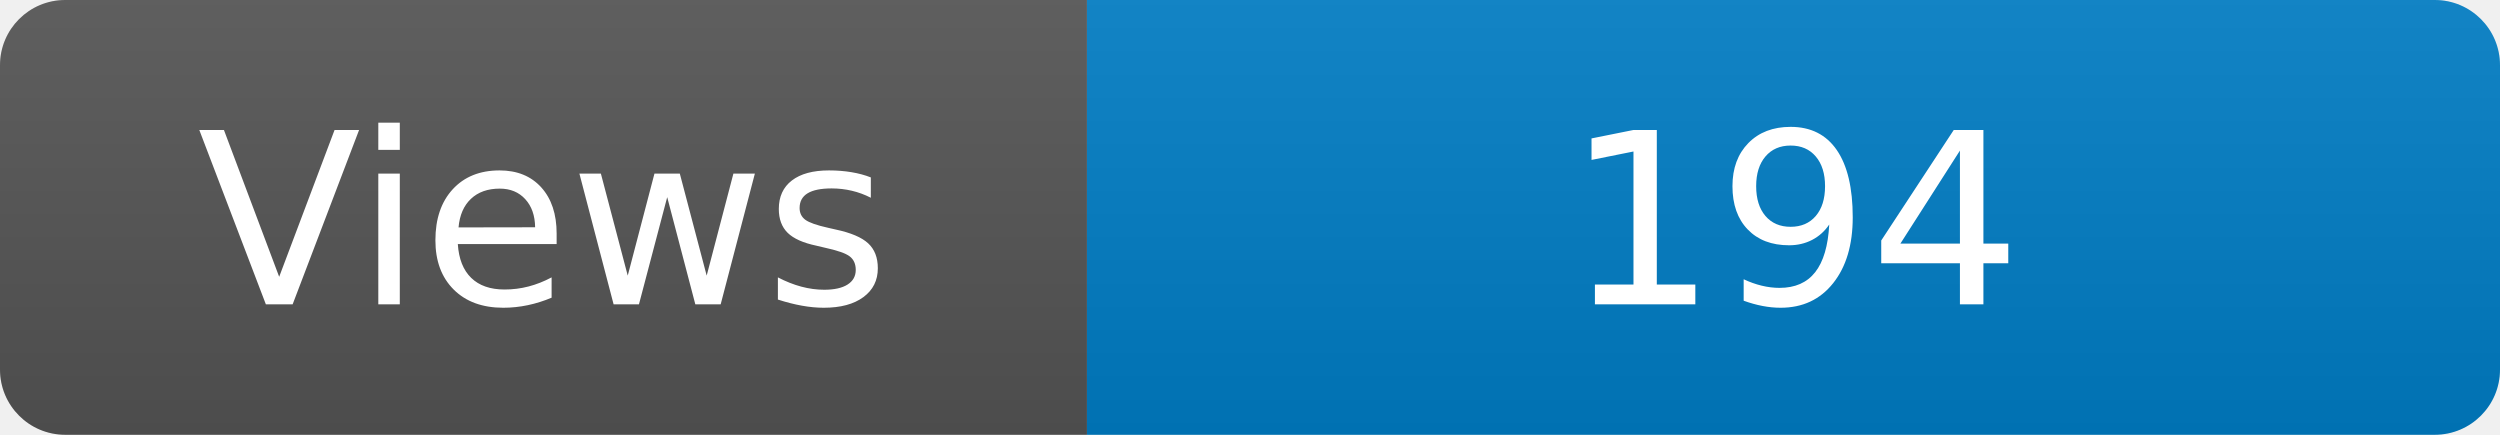
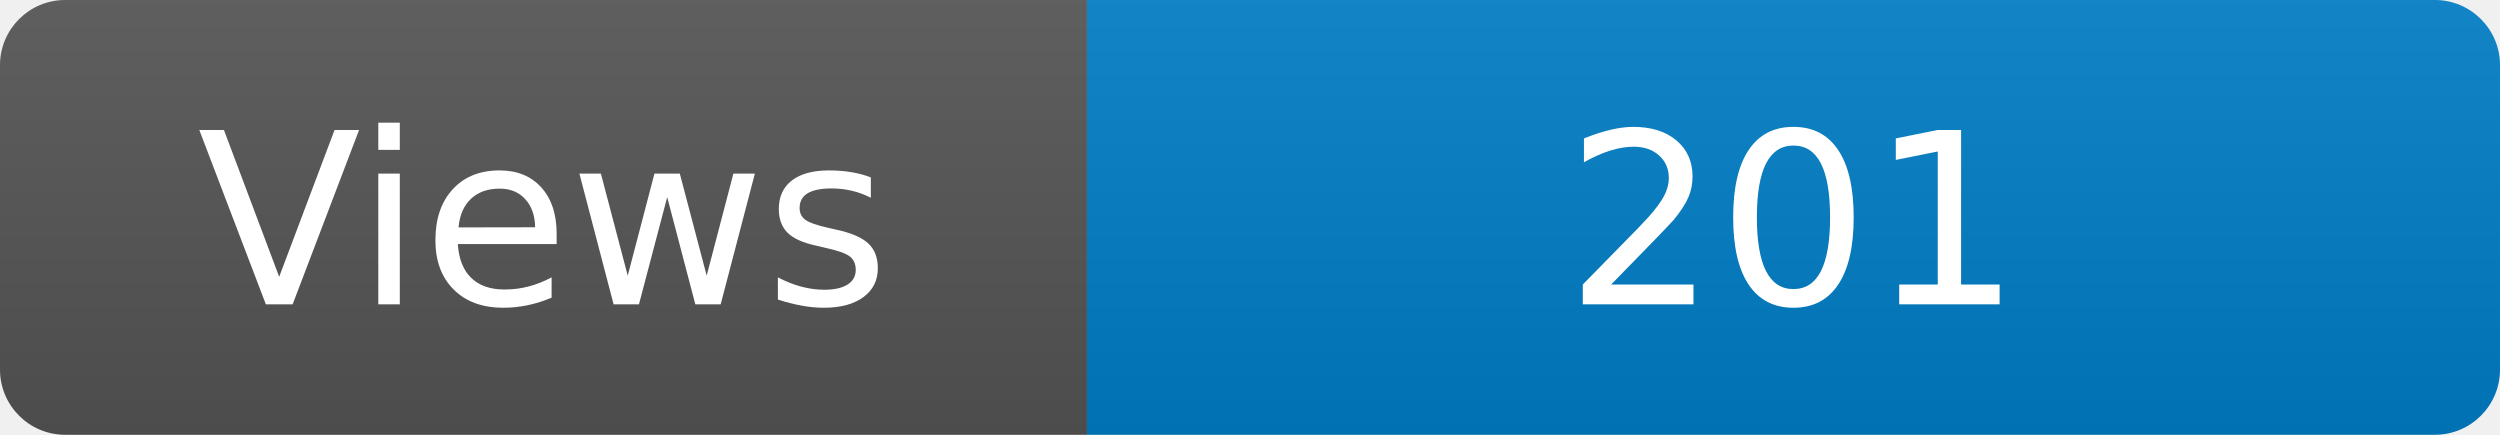
<svg xmlns="http://www.w3.org/2000/svg" width="115" height="20" role="img" aria-label="Maintained?: yes">
  <linearGradient id="s" x2="0" y2="100%">
    <stop offset="0" stop-color="#bbb" stop-opacity=".1" />
    <stop offset="1" stop-opacity=".1" />
  </linearGradient>
  <clipPath id="r">
    <rect width="115" height="20" rx="3" fill="#fff" />
  </clipPath>
  <g clip-path="url(#r)">
    <rect width="50" height="20" fill="#555" />
    <rect x="50" width="160" height="20" fill="#007ec6" />
    <rect width="115" height="20" fill="url(#s)" />
  </g>
  <g fill="#fff" text-anchor="middle" font-family="Verdana,Geneva,DejaVu Sans,sans-serif" font-size="110">
    <text x="250" y="140" transform="scale(.1)" fill="#fff">Views</text>
-     <text x="825" y="140" transform="scale(.1)" fill="#fff">194</text>
+     <text x="825" y="140" transform="scale(.1)" fill="#fff">201</text>
  </g>
</svg>
